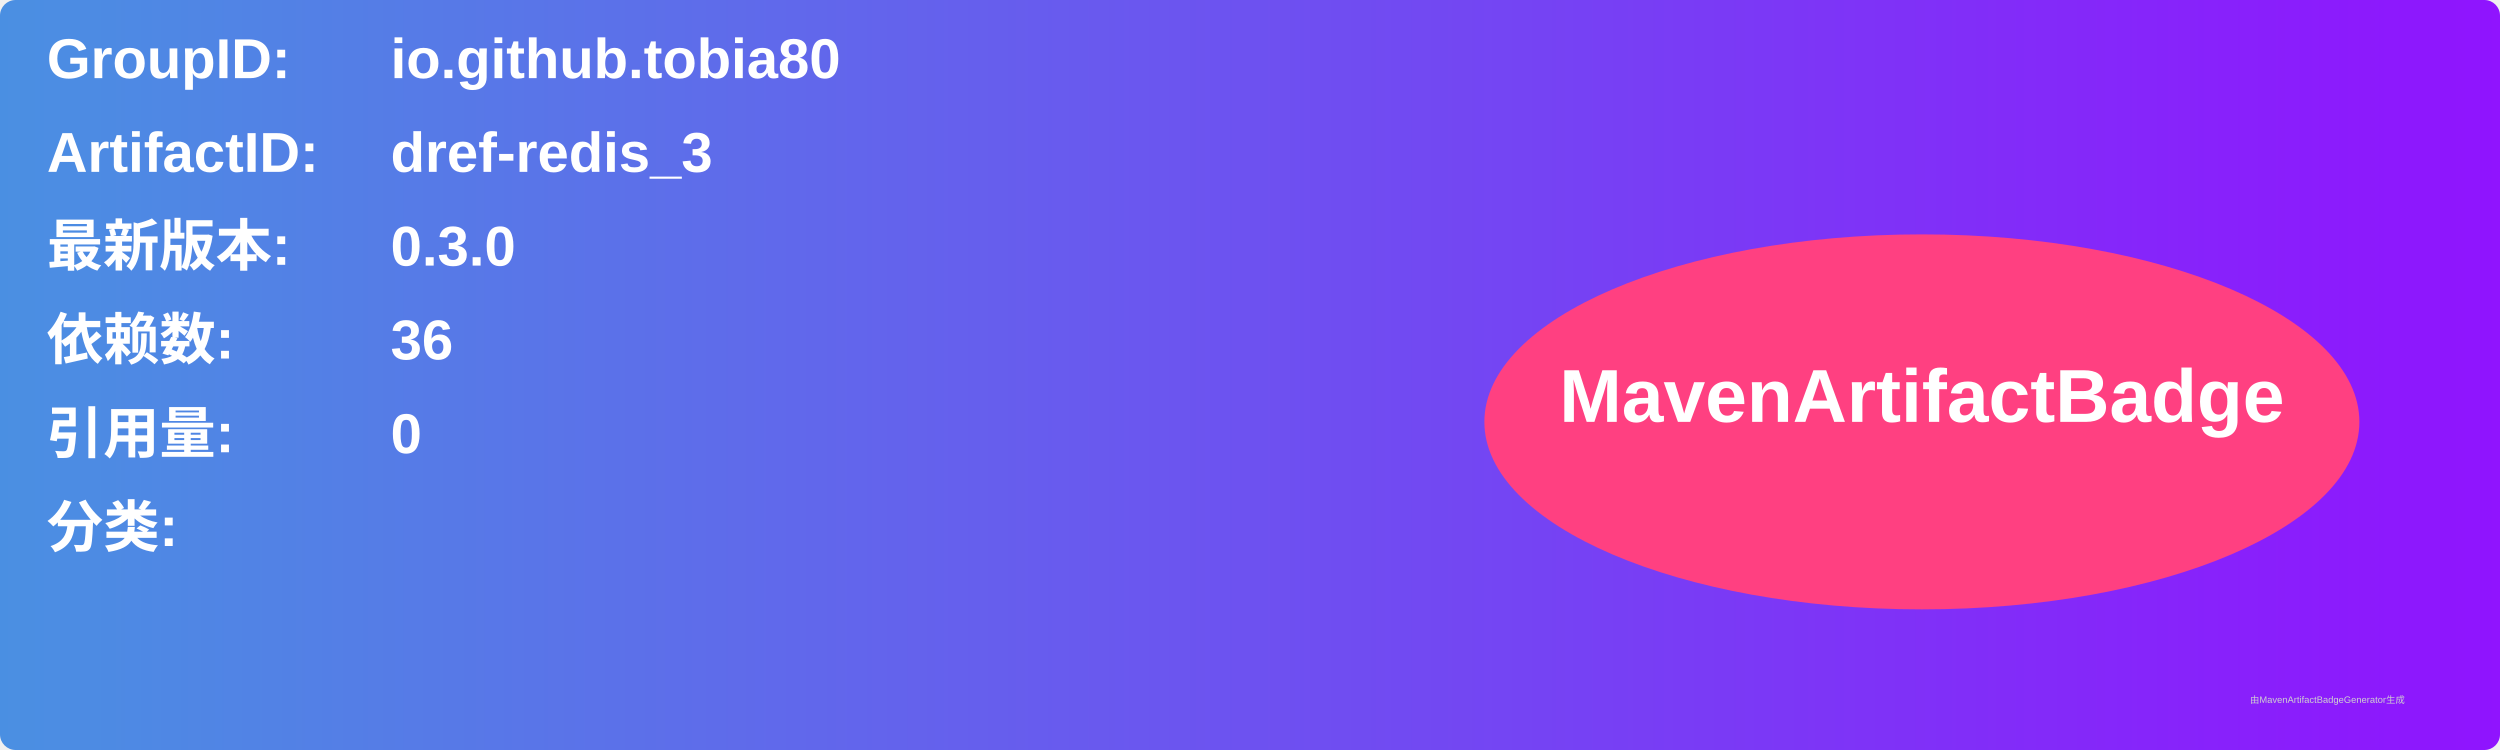
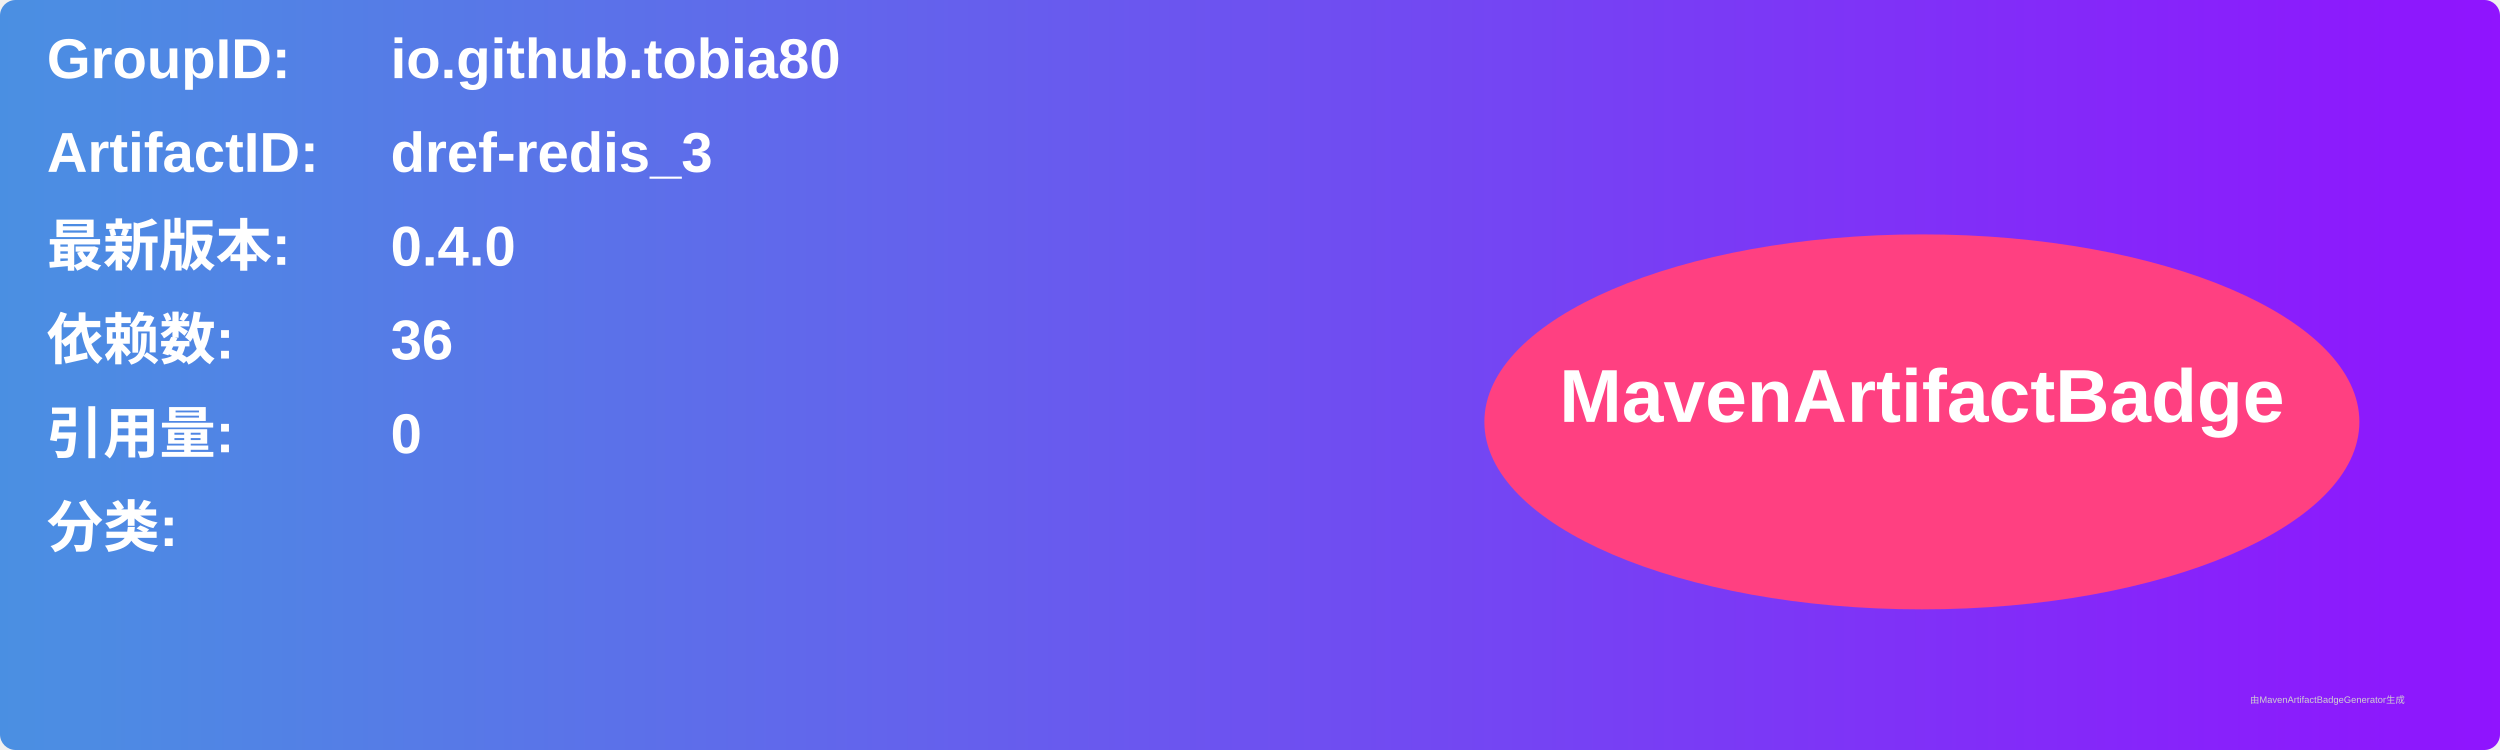
<svg xmlns="http://www.w3.org/2000/svg" width="800" height="240" viewBox="0 0 800 240">
  <linearGradient id="grad" x1="0%" y1="0%" x2="100%" y2="0%">
    <stop offset="0%" stop-color="#4a90e2" />
    <stop offset="100%" stop-color="#9013fe" />
  </linearGradient>
  <rect width="100%" height="100%" rx="5" ry="5" fill="url(#grad)" />
  <g transform="translate(15, 15)">
    <text x="0" y="10" font-family="Arial" font-size="18" fill="white" font-weight="bold" width="260">GroupID:</text>
    <text x="110" y="10" font-family="Arial" font-size="18" fill="white" font-weight="bold" width="460">io.github.tobia80</text>
    <text x="0" y="40" font-family="Arial" font-size="18" fill="white" font-weight="bold" width="260">ArtifactID:</text>
    <text x="110" y="40" font-family="Arial" font-size="18" fill="white" font-weight="bold" width="460">dref-redis_3</text>
    <text x="0" y="70" font-family="Arial" font-size="18" fill="white" font-weight="bold">最新版本:</text>
    <text x="110" y="70" font-family="Arial" font-size="18" fill="white" font-weight="bold">
-       <tspan font-weight="bold">0.3.0</tspan>
+       <tspan font-weight="bold">0.4.0</tspan>
    </text>
    <text x="0" y="100" font-family="Arial" font-size="18" fill="white" font-weight="bold">依赖数: </text>
    <text x="110" y="100" font-family="Arial" font-size="18" fill="white">
      <tspan font-weight="bold">36</tspan>
    </text>
    <text x="0" y="130" font-family="Arial" font-size="18" fill="white" font-weight="bold">引用量: </text>
    <text x="110" y="130" font-family="Arial" font-size="18" fill="white">
      <tspan font-weight="bold">0</tspan>
    </text>
    <text x="0" y="160" font-family="Arial" font-size="18" fill="white" font-weight="bold">分类:</text>
    <text x="10" y="190" font-family="Arial" font-size="10" fill="white">
      <tspan font-weight="bold" />
    </text>
    <ellipse cx="600" cy="120" rx="140" ry="60" fill="#ff4081" />
    <text x="600" y="120" text-anchor="middle" font-family="Arial" font-size="24" fill="white" font-weight="bold">MavenArtifactBadge</text>
  </g>
  <text x="720" y="225" font-family="Arial" font-size="3" fill="#d0d0d0">由MavenArtifactBadgeGenerator生成</text>
</svg>
